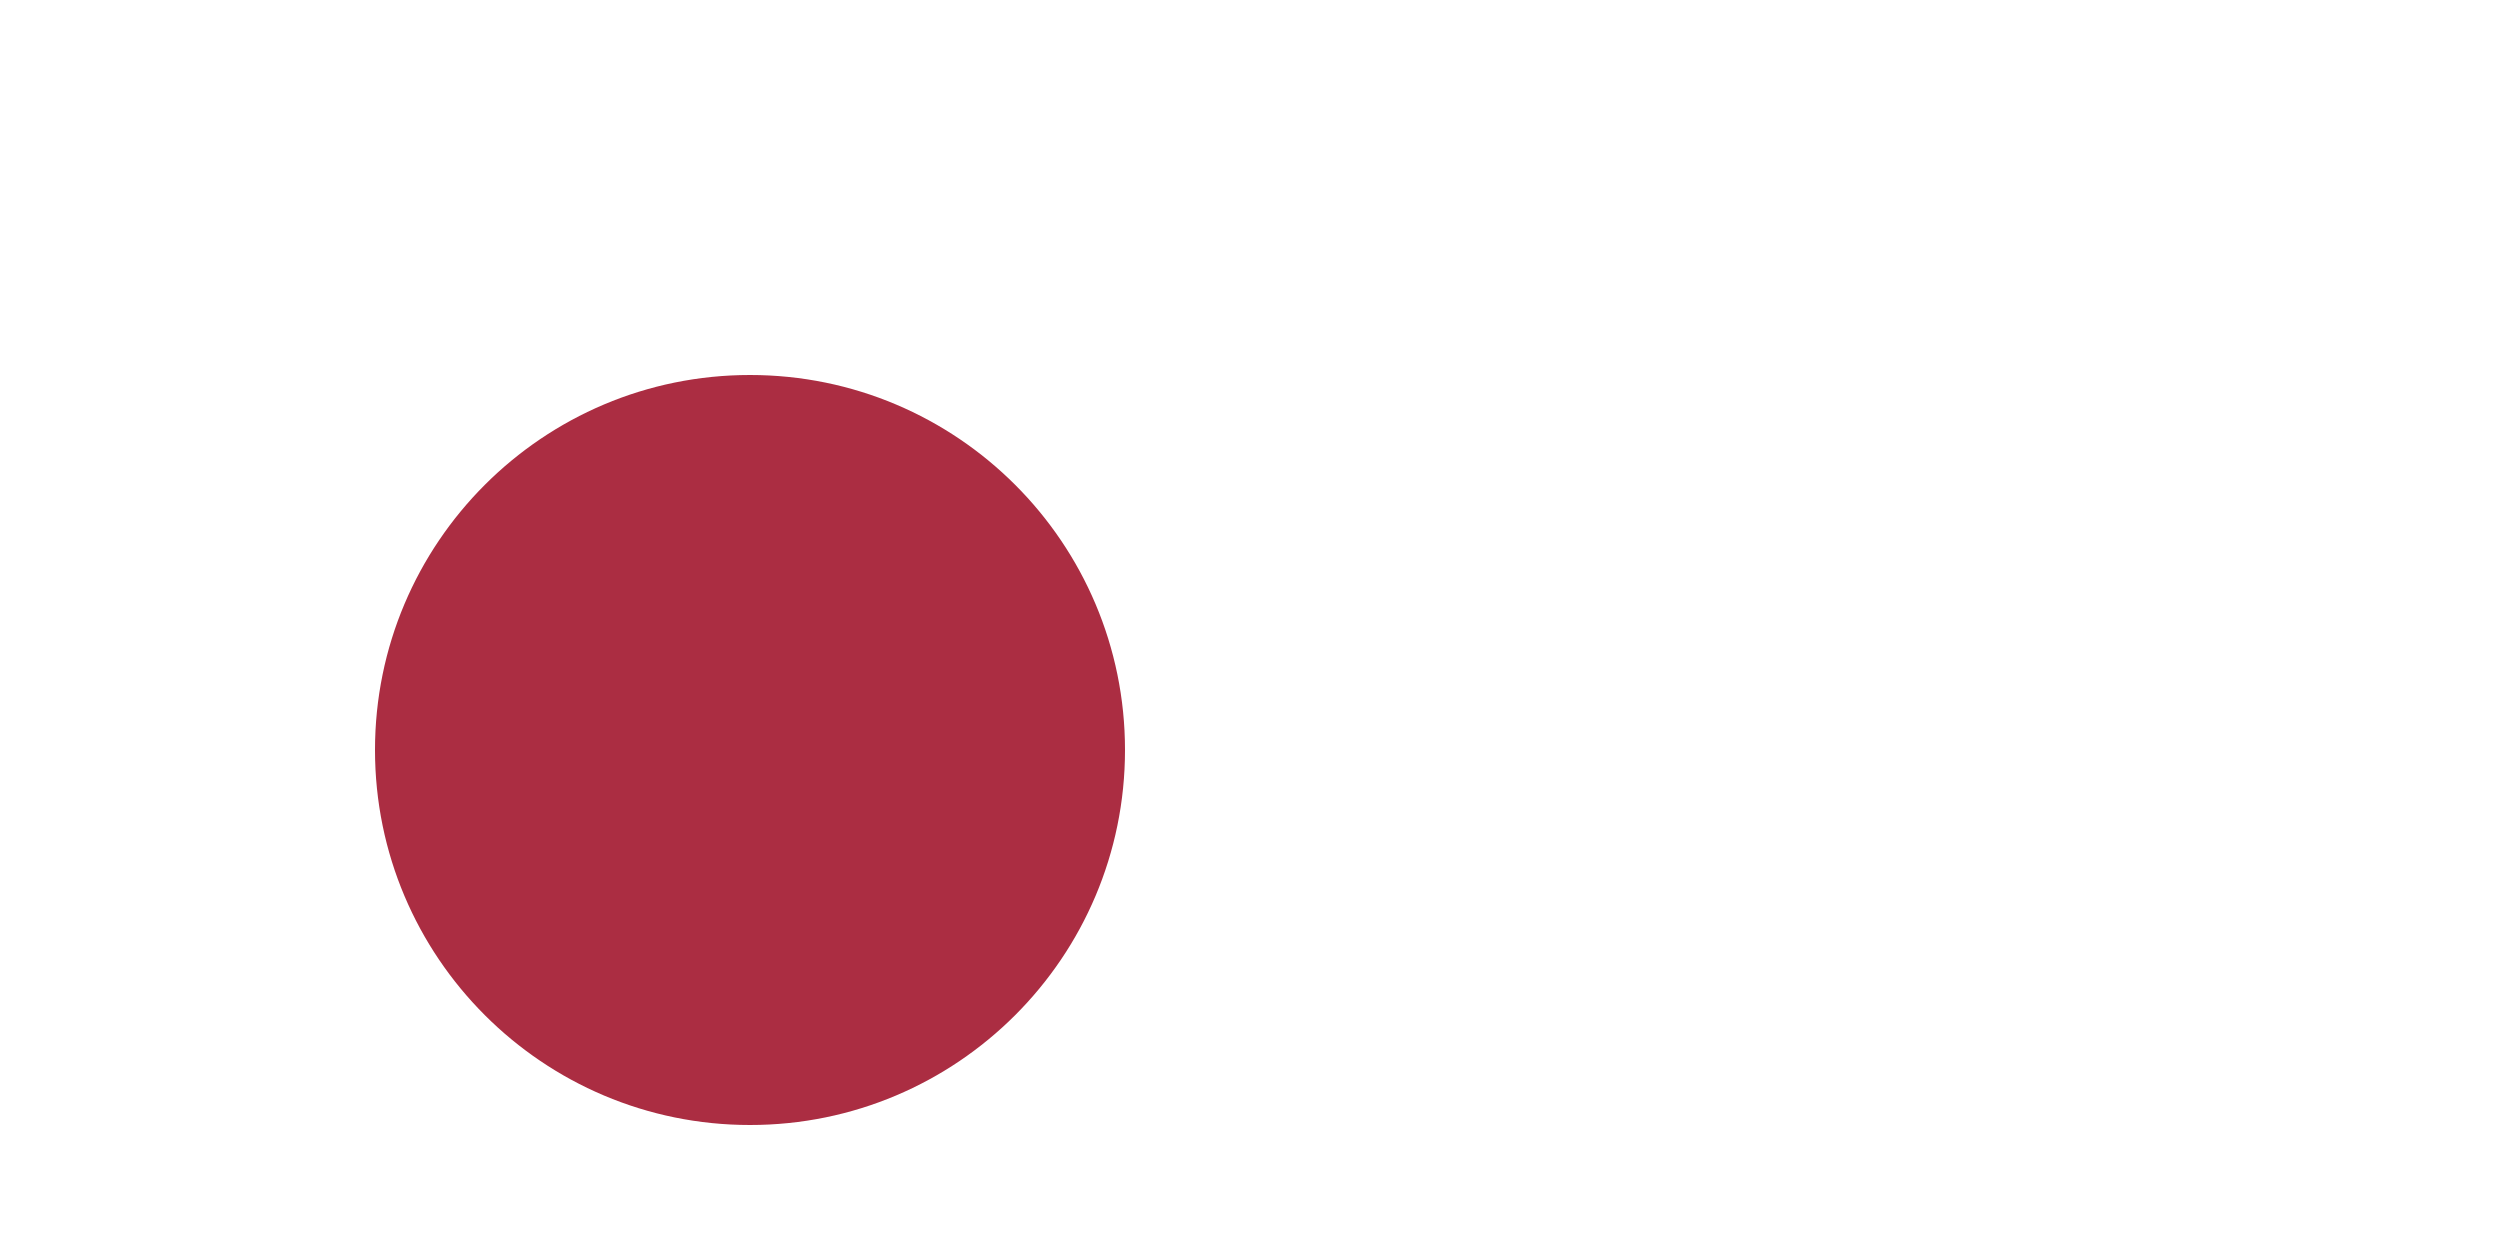
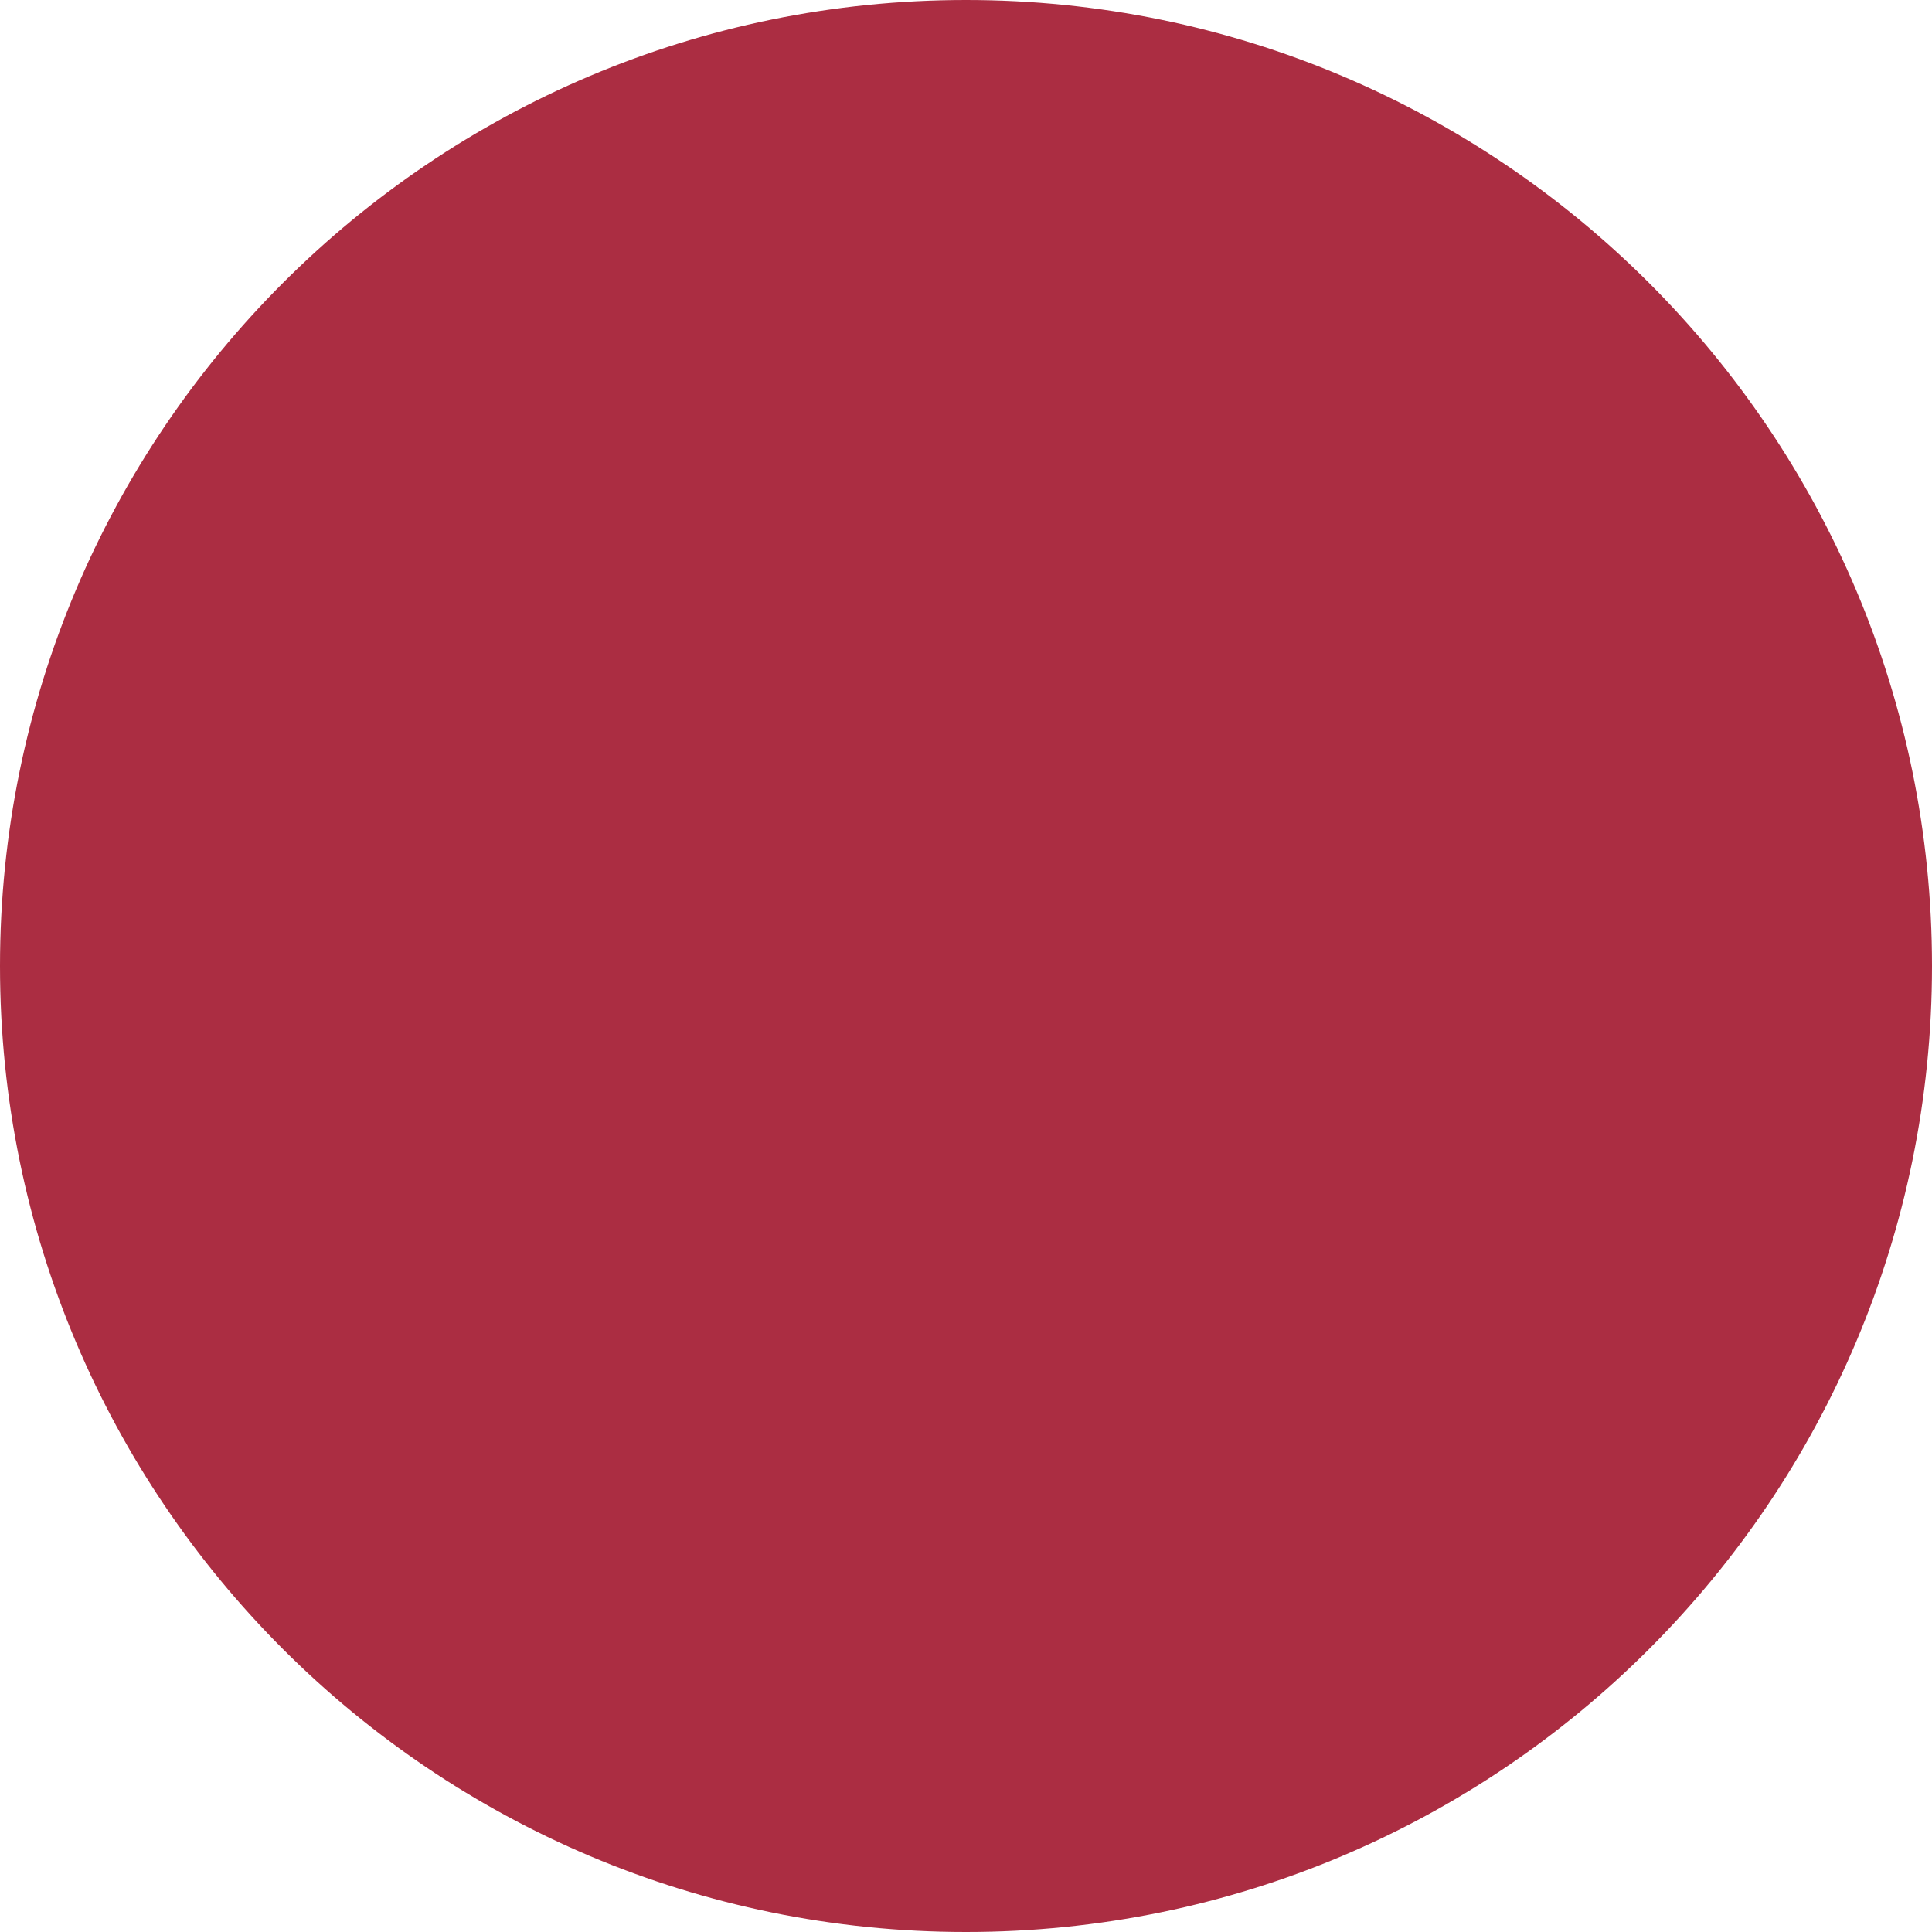
- <svg xmlns="http://www.w3.org/2000/svg" width="200" height="100" viewBox="-100.0 -50.0 200 100">
+ <svg xmlns="http://www.w3.org/2000/svg" width="100" height="100" viewBox="0 0 100 100">
  <defs>
</defs>
-   <circle cx="-40" cy="10" r="30" fill="#AB2D42" />
+   <circle cx="50%" cy="50%" r="50" fill="#AB2D42" />
</svg>
